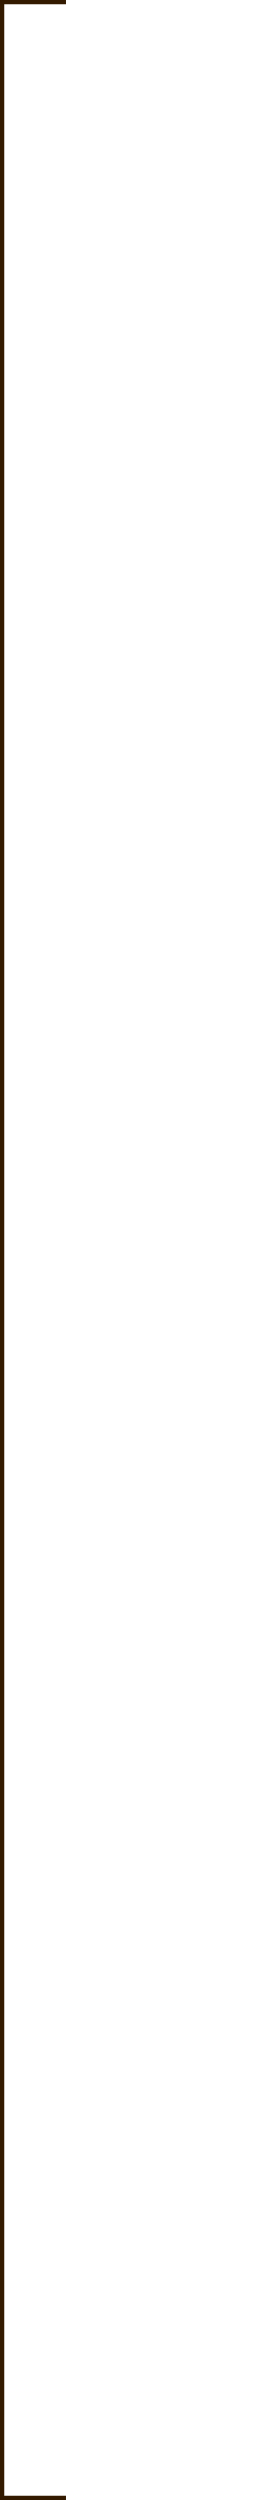
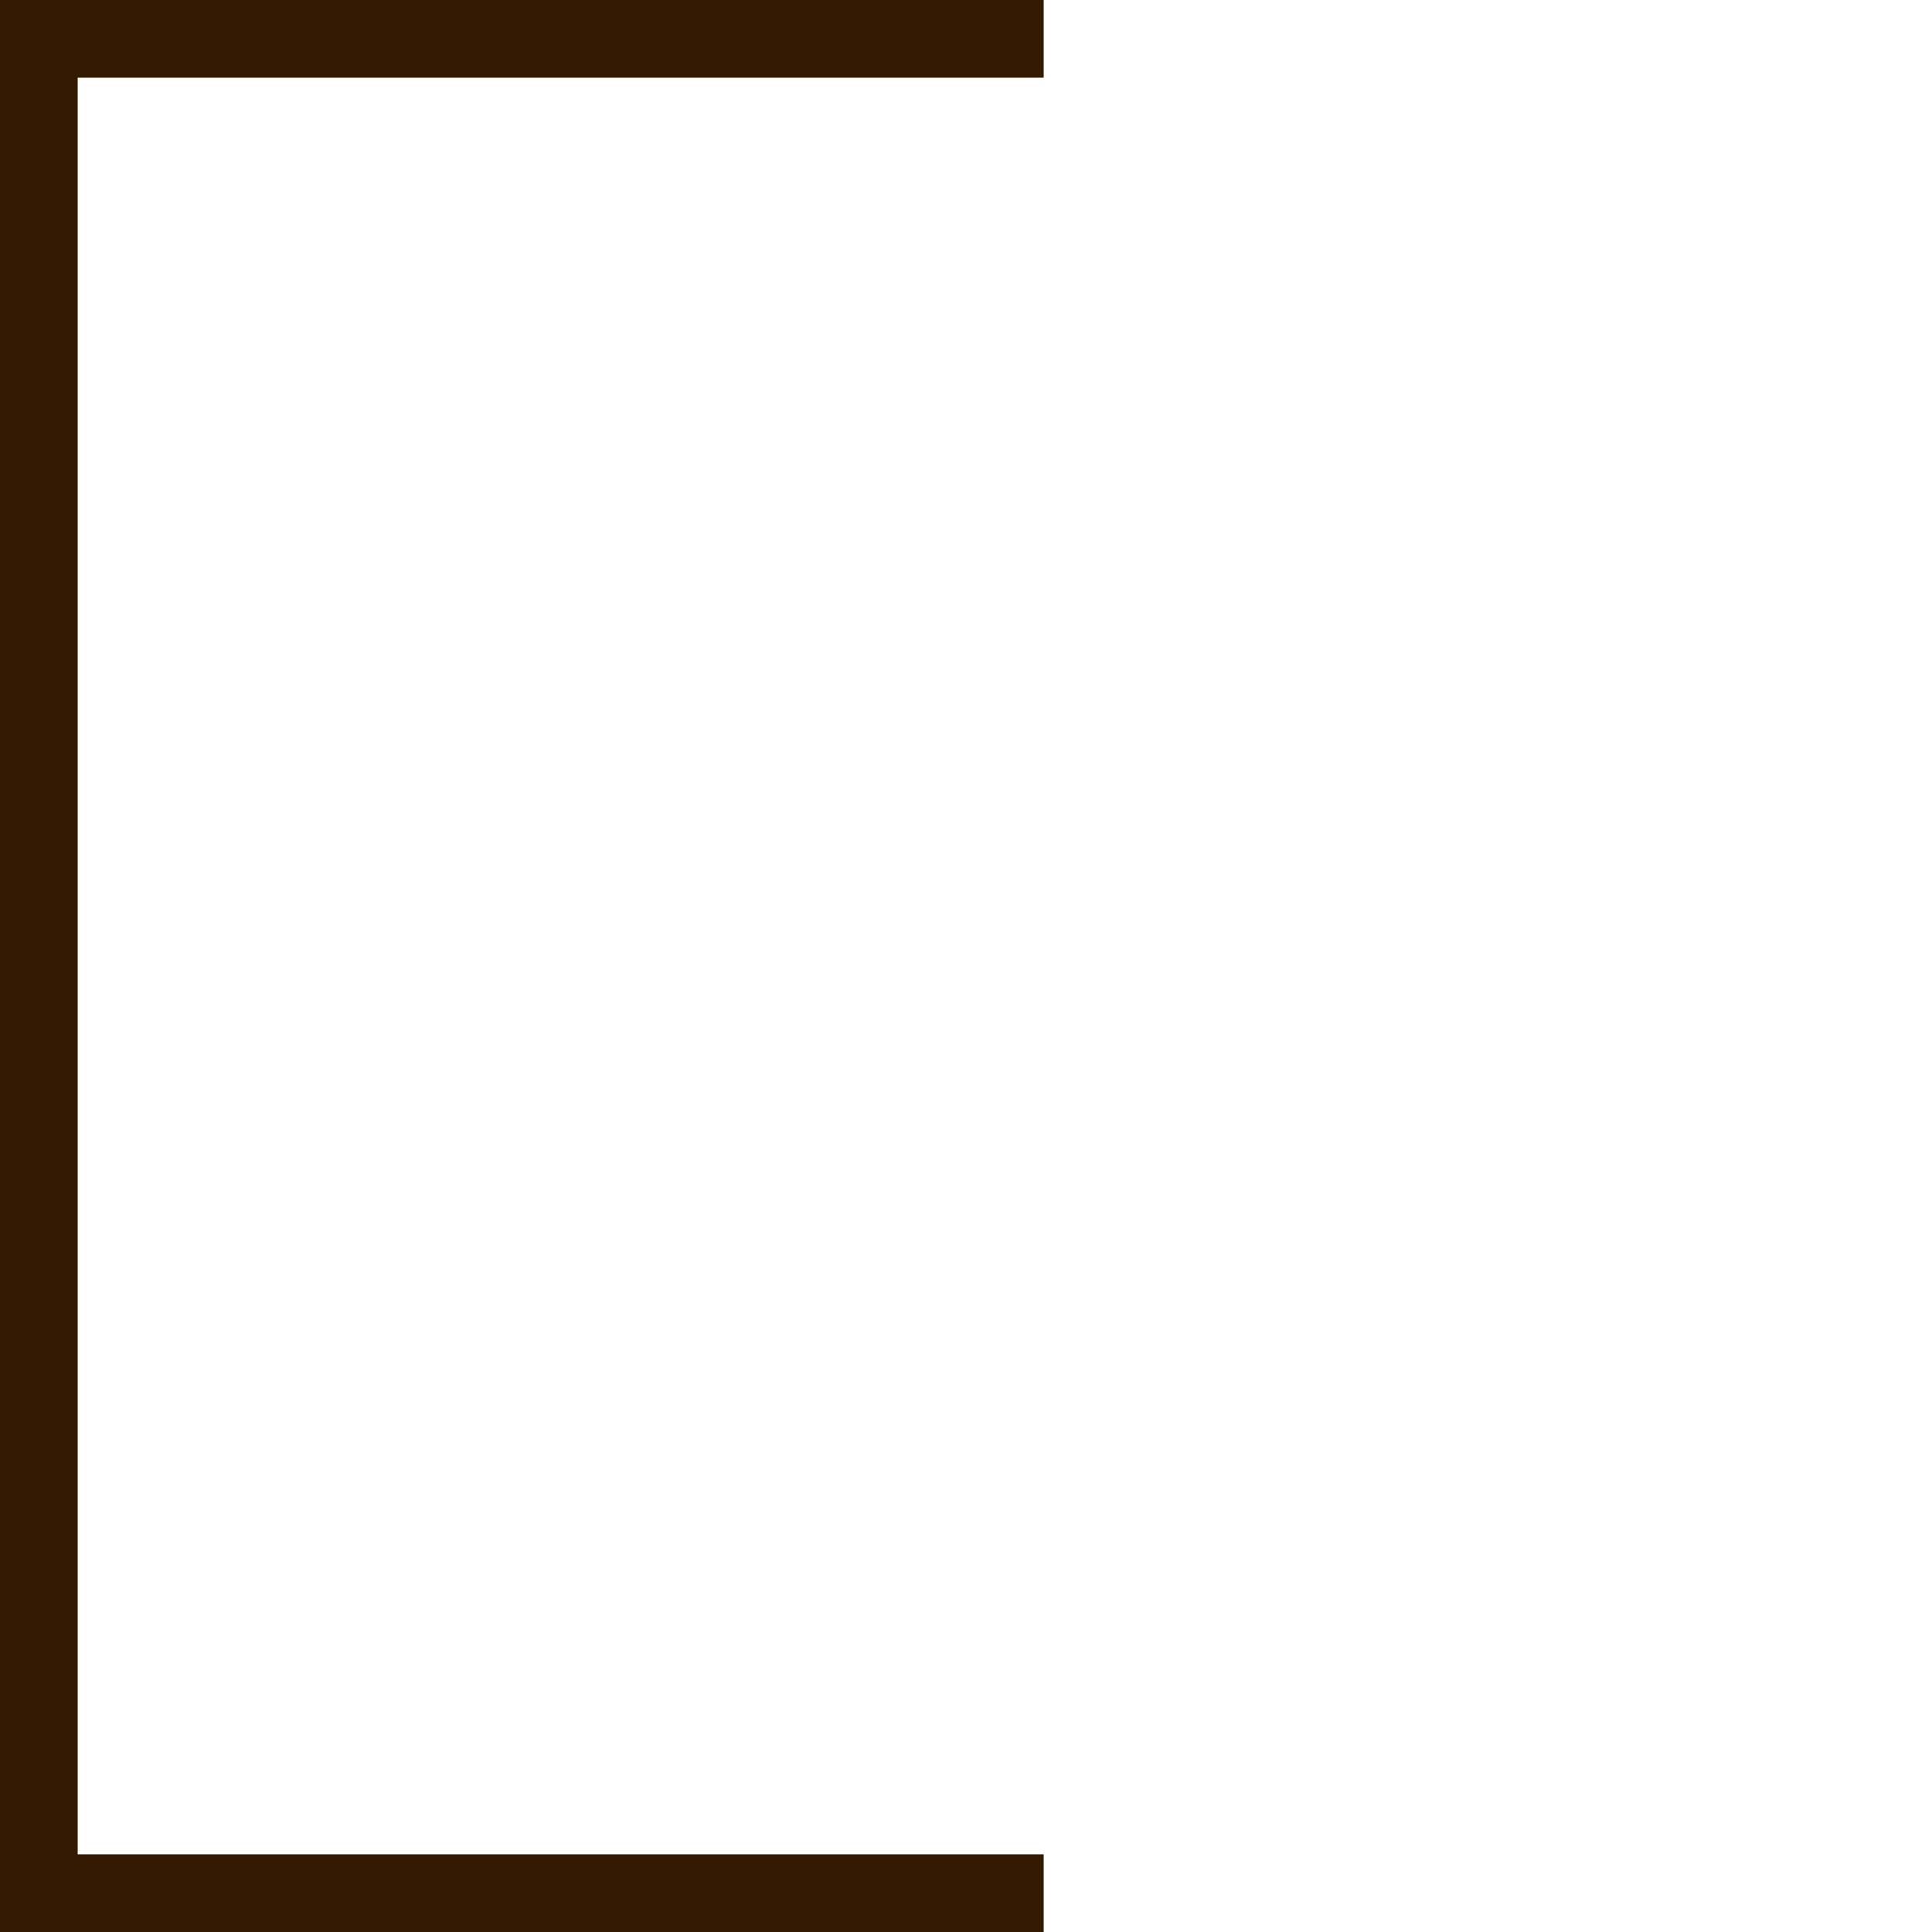
- <svg xmlns="http://www.w3.org/2000/svg" version="1.1" width="11.430mm" height="102.870mm" viewBox="0 0 11.430 102.870">
-   <g transform="translate(5.715 5.080)">
-     <line x1="-5.715" y1="-5.080" x2="-5.715" y2="97.790" stroke-width="0.350" stroke-linecap="square" stroke="#331a00" />
-     <line x1="-5.715" y1="-5.080" x2="-3.175" y2="-5.080" stroke-width="0.350" stroke-linecap="square" stroke="#331a00" />
-     <line x1="-5.715" y1="97.790" x2="-3.175" y2="97.790" stroke-width="0.350" stroke-linecap="square" stroke="#331a00" />
+ <svg xmlns="http://www.w3.org/2000/svg" version="1.1" width="4.352mm" height="4.352mm" viewBox="0 0 4.352 4.352">
+   <g transform="translate(2.176 2.176)">
+     <line x1="-2.176" y1="-2.176" x2="-2.176" y2="2.176" stroke-width="0.350" stroke-linecap="square" stroke="#331a00" />
+     <line x1="-2.176" y1="-2.176" x2="0.000" y2="-2.176" stroke-width="0.350" stroke-linecap="square" stroke="#331a00" />
+     <line x1="-2.176" y1="2.176" x2="0.000" y2="2.176" stroke-width="0.350" stroke-linecap="square" stroke="#331a00" />
  </g>
</svg>
